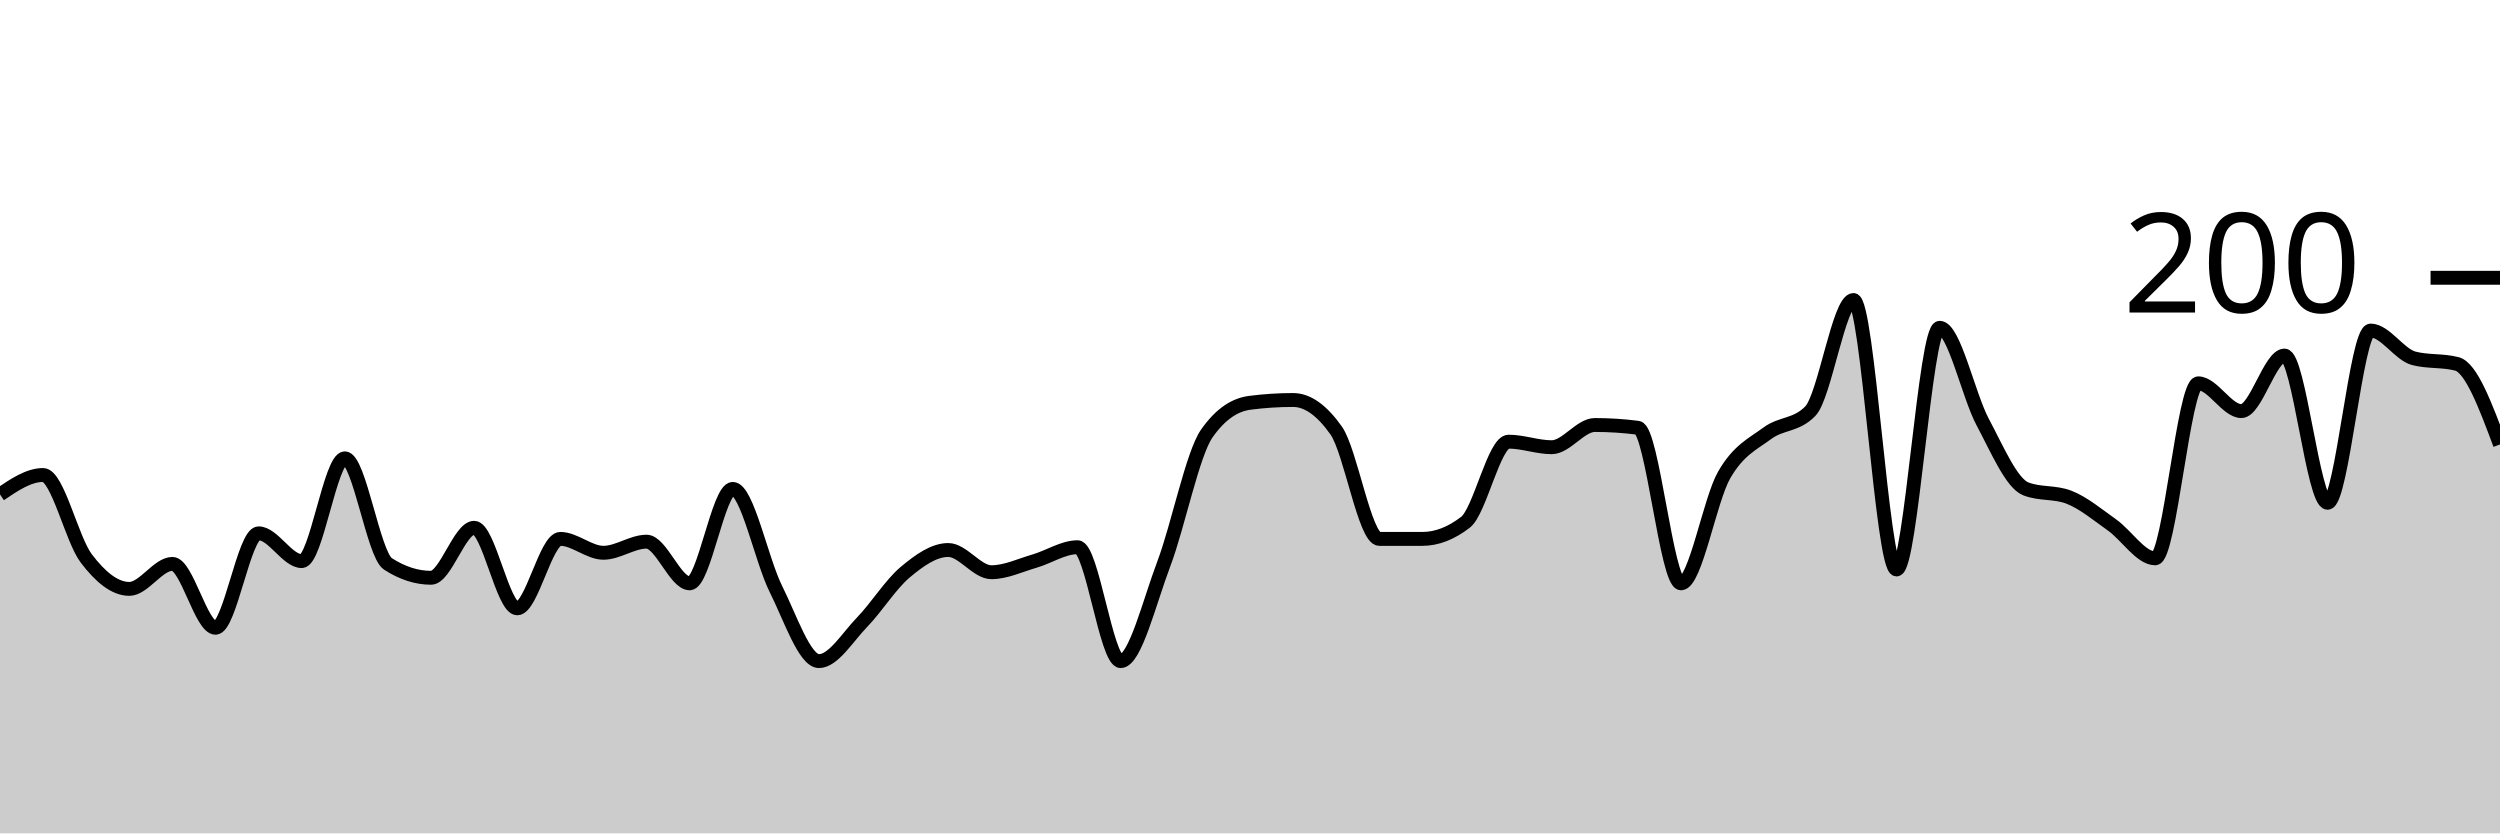
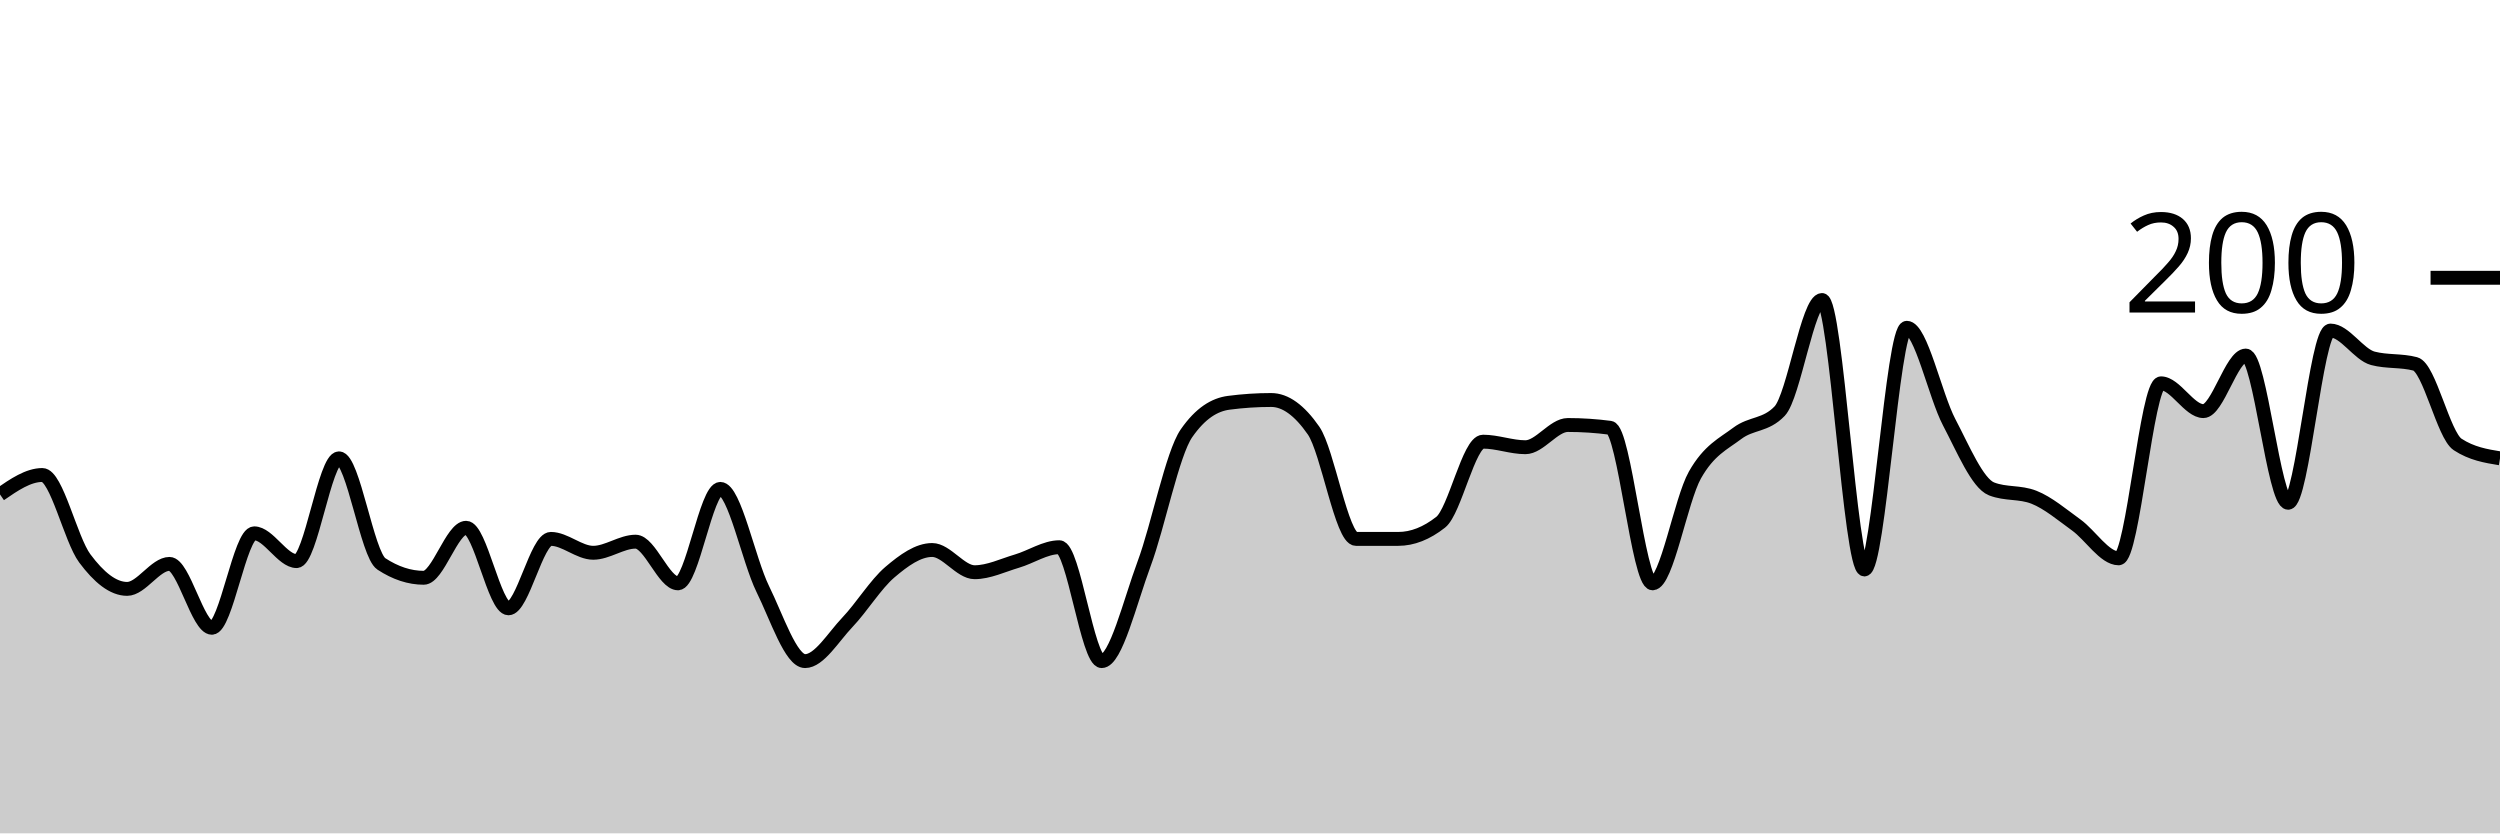
<svg xmlns="http://www.w3.org/2000/svg" viewBox="0 0 180 60">
  <g transform="translate(0,20)">
-     <path class="area" fill="rgba(0, 0, 0, 0.2)" d="M0,15.6C1.034,14.9,2.069,14.2,3.103,14.2C4.138,14.2,5.172,18.833,6.207,20.2C7.241,21.567,8.276,22.4,9.31,22.4C10.345,22.4,11.379,20.6,12.414,20.6C13.448,20.6,14.483,25.2,15.517,25.2C16.552,25.2,17.586,18.4,18.621,18.4C19.655,18.4,20.69,20.4,21.724,20.4C22.759,20.4,23.793,13,24.828,13C25.862,13,26.897,19.933,27.931,20.6C28.966,21.267,30,21.6,31.034,21.6C32.069,21.6,33.103,18,34.138,18C35.172,18,36.207,23.8,37.241,23.8C38.276,23.8,39.31,18.8,40.345,18.8C41.379,18.8,42.414,19.8,43.448,19.8C44.483,19.8,45.517,19,46.552,19C47.586,19,48.621,22,49.655,22C50.69,22,51.724,15.2,52.759,15.2C53.793,15.2,54.828,20.333,55.862,22.4C56.897,24.467,57.931,27.6,58.966,27.6C60,27.6,61.034,25.867,62.069,24.8C63.103,23.733,64.138,22.067,65.172,21.2C66.207,20.333,67.241,19.6,68.276,19.6C69.31,19.6,70.345,21.2,71.379,21.2C72.414,21.2,73.448,20.7,74.483,20.4C75.517,20.1,76.552,19.4,77.586,19.4C78.621,19.4,79.655,27.6,80.69,27.6C81.724,27.6,82.759,23.333,83.793,20.6C84.828,17.867,85.862,12.667,86.897,11.2C87.931,9.733,88.966,9.133,90,9C91.034,8.867,92.069,8.8,93.103,8.8C94.138,8.8,95.172,9.533,96.207,11C97.241,12.467,98.276,18.8,99.31,18.8C100.345,18.8,101.379,18.8,102.414,18.8C103.448,18.8,104.483,18.4,105.517,17.6C106.552,16.8,107.586,11.8,108.621,11.8C109.655,11.8,110.69,12.2,111.724,12.2C112.759,12.2,113.793,10.6,114.828,10.6C115.862,10.6,116.897,10.667,117.931,10.8C118.966,10.933,120,22,121.034,22C122.069,22,123.103,16,124.138,14.2C125.172,12.4,126.207,11.967,127.241,11.2C128.276,10.433,129.31,10.667,130.345,9.6C131.379,8.533,132.414,1.6,133.448,1.6C134.483,1.6,135.517,21,136.552,21C137.586,21,138.621,3.6,139.655,3.6C140.69,3.6,141.724,8.467,142.759,10.4C143.793,12.333,144.828,14.8,145.862,15.2C146.897,15.6,147.931,15.4,148.966,15.8C150,16.2,151.034,17.067,152.069,17.8C153.103,18.533,154.138,20.2,155.172,20.2C156.207,20.2,157.241,7.6,158.276,7.6C159.31,7.6,160.345,9.6,161.379,9.6C162.414,9.6,163.448,5.6,164.483,5.6C165.517,5.6,166.552,16.2,167.586,16.2C168.621,16.2,169.655,3.8,170.69,3.8C171.724,3.8,172.759,5.533,173.793,5.8C174.828,6.067,175.862,5.933,176.897,6.2C177.931,6.467,178.966,9.233,180,12L180,40C178.966,40,177.931,40,176.897,40C175.862,40,174.828,40,173.793,40C172.759,40,171.724,40,170.69,40C169.655,40,168.621,40,167.586,40C166.552,40,165.517,40,164.483,40C163.448,40,162.414,40,161.379,40C160.345,40,159.31,40,158.276,40C157.241,40,156.207,40,155.172,40C154.138,40,153.103,40,152.069,40C151.034,40,150,40,148.966,40C147.931,40,146.897,40,145.862,40C144.828,40,143.793,40,142.759,40C141.724,40,140.69,40,139.655,40C138.621,40,137.586,40,136.552,40C135.517,40,134.483,40,133.448,40C132.414,40,131.379,40,130.345,40C129.31,40,128.276,40,127.241,40C126.207,40,125.172,40,124.138,40C123.103,40,122.069,40,121.034,40C120,40,118.966,40,117.931,40C116.897,40,115.862,40,114.828,40C113.793,40,112.759,40,111.724,40C110.69,40,109.655,40,108.621,40C107.586,40,106.552,40,105.517,40C104.483,40,103.448,40,102.414,40C101.379,40,100.345,40,99.31,40C98.276,40,97.241,40,96.207,40C95.172,40,94.138,40,93.103,40C92.069,40,91.034,40,90,40C88.966,40,87.931,40,86.897,40C85.862,40,84.828,40,83.793,40C82.759,40,81.724,40,80.69,40C79.655,40,78.621,40,77.586,40C76.552,40,75.517,40,74.483,40C73.448,40,72.414,40,71.379,40C70.345,40,69.31,40,68.276,40C67.241,40,66.207,40,65.172,40C64.138,40,63.103,40,62.069,40C61.034,40,60,40,58.966,40C57.931,40,56.897,40,55.862,40C54.828,40,53.793,40,52.759,40C51.724,40,50.69,40,49.655,40C48.621,40,47.586,40,46.552,40C45.517,40,44.483,40,43.448,40C42.414,40,41.379,40,40.345,40C39.31,40,38.276,40,37.241,40C36.207,40,35.172,40,34.138,40C33.103,40,32.069,40,31.034,40C30,40,28.966,40,27.931,40C26.897,40,25.862,40,24.828,40C23.793,40,22.759,40,21.724,40C20.69,40,19.655,40,18.621,40C17.586,40,16.552,40,15.517,40C14.483,40,13.448,40,12.414,40C11.379,40,10.345,40,9.31,40C8.276,40,7.241,40,6.207,40C5.172,40,4.138,40,3.103,40C2.069,40,1.034,40,0,40Z" />
-     <path class="line" stroke="black" fill="none" d="M0,15.6C1.034,14.9,2.069,14.2,3.103,14.2C4.138,14.2,5.172,18.833,6.207,20.2C7.241,21.567,8.276,22.4,9.31,22.4C10.345,22.4,11.379,20.6,12.414,20.6C13.448,20.6,14.483,25.2,15.517,25.2C16.552,25.2,17.586,18.4,18.621,18.4C19.655,18.4,20.69,20.4,21.724,20.4C22.759,20.4,23.793,13,24.828,13C25.862,13,26.897,19.933,27.931,20.6C28.966,21.267,30,21.6,31.034,21.6C32.069,21.6,33.103,18,34.138,18C35.172,18,36.207,23.8,37.241,23.8C38.276,23.8,39.31,18.8,40.345,18.8C41.379,18.8,42.414,19.8,43.448,19.8C44.483,19.8,45.517,19,46.552,19C47.586,19,48.621,22,49.655,22C50.69,22,51.724,15.2,52.759,15.2C53.793,15.2,54.828,20.333,55.862,22.4C56.897,24.467,57.931,27.6,58.966,27.6C60,27.6,61.034,25.867,62.069,24.8C63.103,23.733,64.138,22.067,65.172,21.2C66.207,20.333,67.241,19.6,68.276,19.6C69.31,19.6,70.345,21.2,71.379,21.2C72.414,21.2,73.448,20.7,74.483,20.4C75.517,20.1,76.552,19.4,77.586,19.4C78.621,19.4,79.655,27.6,80.69,27.6C81.724,27.6,82.759,23.333,83.793,20.6C84.828,17.867,85.862,12.667,86.897,11.2C87.931,9.733,88.966,9.133,90,9C91.034,8.867,92.069,8.8,93.103,8.8C94.138,8.8,95.172,9.533,96.207,11C97.241,12.467,98.276,18.8,99.31,18.8C100.345,18.8,101.379,18.8,102.414,18.8C103.448,18.8,104.483,18.4,105.517,17.6C106.552,16.8,107.586,11.8,108.621,11.8C109.655,11.8,110.69,12.2,111.724,12.2C112.759,12.2,113.793,10.6,114.828,10.6C115.862,10.6,116.897,10.667,117.931,10.8C118.966,10.933,120,22,121.034,22C122.069,22,123.103,16,124.138,14.2C125.172,12.4,126.207,11.967,127.241,11.2C128.276,10.433,129.31,10.667,130.345,9.6C131.379,8.533,132.414,1.6,133.448,1.6C134.483,1.6,135.517,21,136.552,21C137.586,21,138.621,3.6,139.655,3.6C140.69,3.6,141.724,8.467,142.759,10.4C143.793,12.333,144.828,14.8,145.862,15.2C146.897,15.6,147.931,15.4,148.966,15.8C150,16.2,151.034,17.067,152.069,17.8C153.103,18.533,154.138,20.2,155.172,20.2C156.207,20.2,157.241,7.6,158.276,7.6C159.31,7.6,160.345,9.6,161.379,9.6C162.414,9.6,163.448,5.6,164.483,5.6C165.517,5.6,166.552,16.2,167.586,16.2C168.621,16.2,169.655,3.8,170.69,3.8C171.724,3.8,172.759,5.533,173.793,5.8C174.828,6.067,175.862,5.933,176.897,6.2C177.931,6.467,178.966,9.233,180,12" />
+     <path class="area" fill="rgba(0, 0, 0, 0.2)" d="M0,15.6C1.017,14.9,2.034,14.2,3.051,14.2C4.068,14.2,5.085,18.833,6.102,20.2C7.119,21.567,8.136,22.4,9.153,22.4C10.169,22.4,11.186,20.6,12.203,20.6C13.22,20.6,14.237,25.2,15.254,25.2C16.271,25.2,17.288,18.4,18.305,18.4C19.322,18.4,20.339,20.4,21.356,20.4C22.373,20.4,23.39,13,24.407,13C25.424,13,26.441,19.933,27.458,20.6C28.475,21.267,29.492,21.6,30.508,21.6C31.525,21.6,32.542,18,33.559,18C34.576,18,35.593,23.8,36.61,23.8C37.627,23.8,38.644,18.8,39.661,18.8C40.678,18.8,41.695,19.8,42.712,19.8C43.729,19.8,44.746,19,45.763,19C46.78,19,47.797,22,48.814,22C49.831,22,50.847,15.2,51.864,15.2C52.881,15.2,53.898,20.333,54.915,22.4C55.932,24.467,56.949,27.6,57.966,27.6C58.983,27.6,60,25.867,61.017,24.8C62.034,23.733,63.051,22.067,64.068,21.2C65.085,20.333,66.102,19.6,67.119,19.6C68.136,19.6,69.153,21.2,70.169,21.2C71.186,21.2,72.203,20.7,73.22,20.4C74.237,20.1,75.254,19.4,76.271,19.4C77.288,19.4,78.305,27.6,79.322,27.6C80.339,27.6,81.356,23.333,82.373,20.6C83.39,17.867,84.407,12.667,85.424,11.2C86.441,9.733,87.458,9.133,88.475,9C89.492,8.867,90.508,8.8,91.525,8.8C92.542,8.8,93.559,9.533,94.576,11C95.593,12.467,96.61,18.8,97.627,18.8C98.644,18.8,99.661,18.8,100.678,18.8C101.695,18.8,102.712,18.4,103.729,17.6C104.746,16.8,105.763,11.8,106.78,11.8C107.797,11.8,108.814,12.2,109.831,12.2C110.847,12.2,111.864,10.6,112.881,10.6C113.898,10.6,114.915,10.667,115.932,10.8C116.949,10.933,117.966,22,118.983,22C120,22,121.017,16,122.034,14.2C123.051,12.4,124.068,11.967,125.085,11.2C126.102,10.433,127.119,10.667,128.136,9.6C129.153,8.533,130.169,1.6,131.186,1.6C132.203,1.6,133.22,21,134.237,21C135.254,21,136.271,3.6,137.288,3.6C138.305,3.6,139.322,8.467,140.339,10.4C141.356,12.333,142.373,14.8,143.39,15.2C144.407,15.6,145.424,15.4,146.441,15.8C147.458,16.2,148.475,17.067,149.492,17.8C150.508,18.533,151.525,20.2,152.542,20.2C153.559,20.2,154.576,7.6,155.593,7.6C156.61,7.6,157.627,9.6,158.644,9.6C159.661,9.6,160.678,5.6,161.695,5.6C162.712,5.6,163.729,16.2,164.746,16.2C165.763,16.2,166.78,3.8,167.797,3.8C168.814,3.8,169.831,5.533,170.847,5.8C171.864,6.067,172.881,5.933,173.898,6.2C174.915,6.467,175.932,11.333,176.949,12C177.966,12.667,178.983,12.833,180,13L180,40C178.983,40,177.966,40,176.949,40C175.932,40,174.915,40,173.898,40C172.881,40,171.864,40,170.847,40C169.831,40,168.814,40,167.797,40C166.78,40,165.763,40,164.746,40C163.729,40,162.712,40,161.695,40C160.678,40,159.661,40,158.644,40C157.627,40,156.61,40,155.593,40C154.576,40,153.559,40,152.542,40C151.525,40,150.508,40,149.492,40C148.475,40,147.458,40,146.441,40C145.424,40,144.407,40,143.39,40C142.373,40,141.356,40,140.339,40C139.322,40,138.305,40,137.288,40C136.271,40,135.254,40,134.237,40C133.22,40,132.203,40,131.186,40C130.169,40,129.153,40,128.136,40C127.119,40,126.102,40,125.085,40C124.068,40,123.051,40,122.034,40C121.017,40,120,40,118.983,40C117.966,40,116.949,40,115.932,40C114.915,40,113.898,40,112.881,40C111.864,40,110.847,40,109.831,40C108.814,40,107.797,40,106.78,40C105.763,40,104.746,40,103.729,40C102.712,40,101.695,40,100.678,40C99.661,40,98.644,40,97.627,40C96.61,40,95.593,40,94.576,40C93.559,40,92.542,40,91.525,40C90.508,40,89.492,40,88.475,40C87.458,40,86.441,40,85.424,40C84.407,40,83.39,40,82.373,40C81.356,40,80.339,40,79.322,40C78.305,40,77.288,40,76.271,40C75.254,40,74.237,40,73.22,40C72.203,40,71.186,40,70.169,40C69.153,40,68.136,40,67.119,40C66.102,40,65.085,40,64.068,40C63.051,40,62.034,40,61.017,40C60,40,58.983,40,57.966,40C56.949,40,55.932,40,54.915,40C53.898,40,52.881,40,51.864,40C50.847,40,49.831,40,48.814,40C47.797,40,46.78,40,45.763,40C44.746,40,43.729,40,42.712,40C41.695,40,40.678,40,39.661,40C38.644,40,37.627,40,36.61,40C35.593,40,34.576,40,33.559,40C32.542,40,31.525,40,30.508,40C29.492,40,28.475,40,27.458,40C26.441,40,25.424,40,24.407,40C23.39,40,22.373,40,21.356,40C20.339,40,19.322,40,18.305,40C17.288,40,16.271,40,15.254,40C14.237,40,13.22,40,12.203,40C11.186,40,10.169,40,9.153,40C8.136,40,7.119,40,6.102,40C5.085,40,4.068,40,3.051,40C2.034,40,1.017,40,0,40Z" />
+     <path class="line" stroke="black" fill="none" d="M0,15.6C1.017,14.9,2.034,14.2,3.051,14.2C4.068,14.2,5.085,18.833,6.102,20.2C7.119,21.567,8.136,22.4,9.153,22.4C10.169,22.4,11.186,20.6,12.203,20.6C13.22,20.6,14.237,25.2,15.254,25.2C16.271,25.2,17.288,18.4,18.305,18.4C19.322,18.4,20.339,20.4,21.356,20.4C22.373,20.4,23.39,13,24.407,13C25.424,13,26.441,19.933,27.458,20.6C28.475,21.267,29.492,21.6,30.508,21.6C31.525,21.6,32.542,18,33.559,18C34.576,18,35.593,23.8,36.61,23.8C37.627,23.8,38.644,18.8,39.661,18.8C40.678,18.8,41.695,19.8,42.712,19.8C43.729,19.8,44.746,19,45.763,19C46.78,19,47.797,22,48.814,22C49.831,22,50.847,15.2,51.864,15.2C52.881,15.2,53.898,20.333,54.915,22.4C55.932,24.467,56.949,27.6,57.966,27.6C58.983,27.6,60,25.867,61.017,24.8C62.034,23.733,63.051,22.067,64.068,21.2C65.085,20.333,66.102,19.6,67.119,19.6C68.136,19.6,69.153,21.2,70.169,21.2C71.186,21.2,72.203,20.7,73.22,20.4C74.237,20.1,75.254,19.4,76.271,19.4C77.288,19.4,78.305,27.6,79.322,27.6C80.339,27.6,81.356,23.333,82.373,20.6C83.39,17.867,84.407,12.667,85.424,11.2C86.441,9.733,87.458,9.133,88.475,9C89.492,8.867,90.508,8.8,91.525,8.8C92.542,8.8,93.559,9.533,94.576,11C95.593,12.467,96.61,18.8,97.627,18.8C98.644,18.8,99.661,18.8,100.678,18.8C101.695,18.8,102.712,18.4,103.729,17.6C104.746,16.8,105.763,11.8,106.78,11.8C107.797,11.8,108.814,12.2,109.831,12.2C110.847,12.2,111.864,10.6,112.881,10.6C113.898,10.6,114.915,10.667,115.932,10.8C116.949,10.933,117.966,22,118.983,22C120,22,121.017,16,122.034,14.2C123.051,12.4,124.068,11.967,125.085,11.2C126.102,10.433,127.119,10.667,128.136,9.6C129.153,8.533,130.169,1.6,131.186,1.6C132.203,1.6,133.22,21,134.237,21C135.254,21,136.271,3.6,137.288,3.6C138.305,3.6,139.322,8.467,140.339,10.4C141.356,12.333,142.373,14.8,143.39,15.2C144.407,15.6,145.424,15.4,146.441,15.8C147.458,16.2,148.475,17.067,149.492,17.8C150.508,18.533,151.525,20.2,152.542,20.2C153.559,20.2,154.576,7.6,155.593,7.6C156.61,7.6,157.627,9.6,158.644,9.6C159.661,9.6,160.678,5.6,161.695,5.6C162.712,5.6,163.729,16.2,164.746,16.2C165.763,16.2,166.78,3.8,167.797,3.8C168.814,3.8,169.831,5.533,170.847,5.8C171.864,6.067,172.881,5.933,173.898,6.2C174.915,6.467,175.932,11.333,176.949,12C177.966,12.667,178.983,12.833,180,13" />
    <path class="axis-ceiling" stroke-width="1" stroke="black" fill="none" d="M175,0L180,0" />
    <text class="axis-ceiling-label" font-family="sans-serif" text-anchor="end" font-size="10px" x="170" y="2.5">200</text>
  </g>
</svg>
